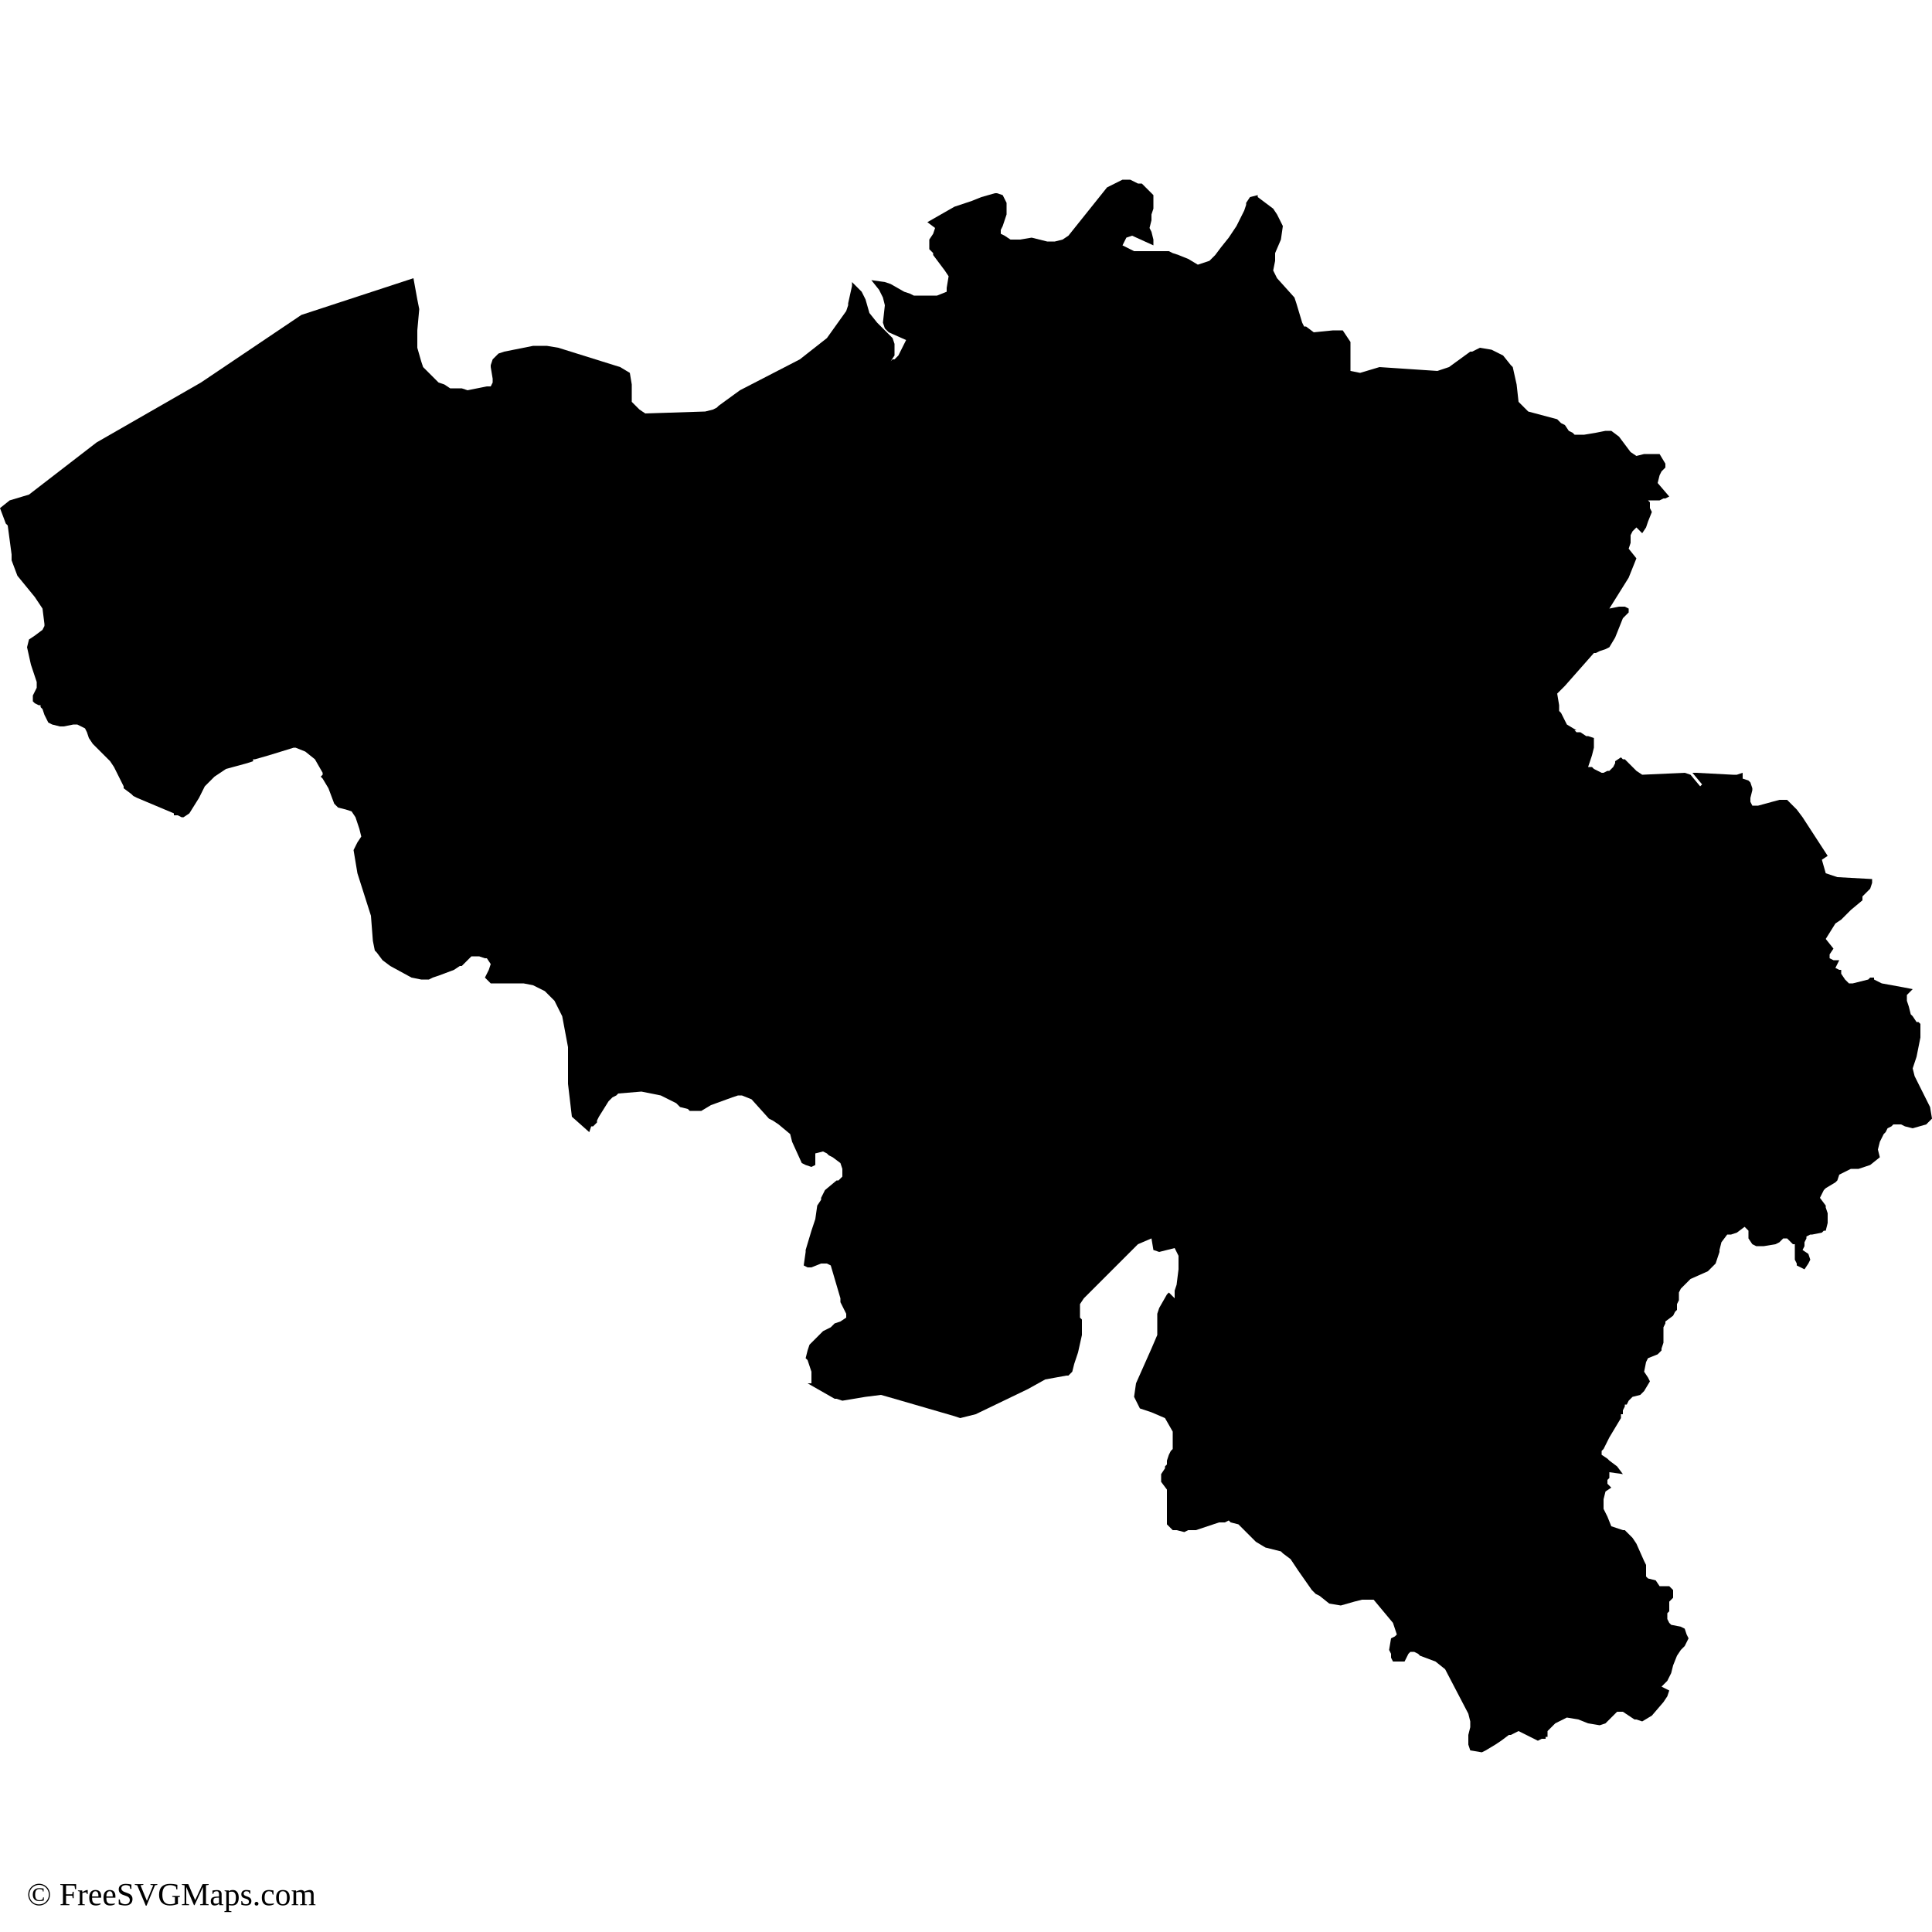
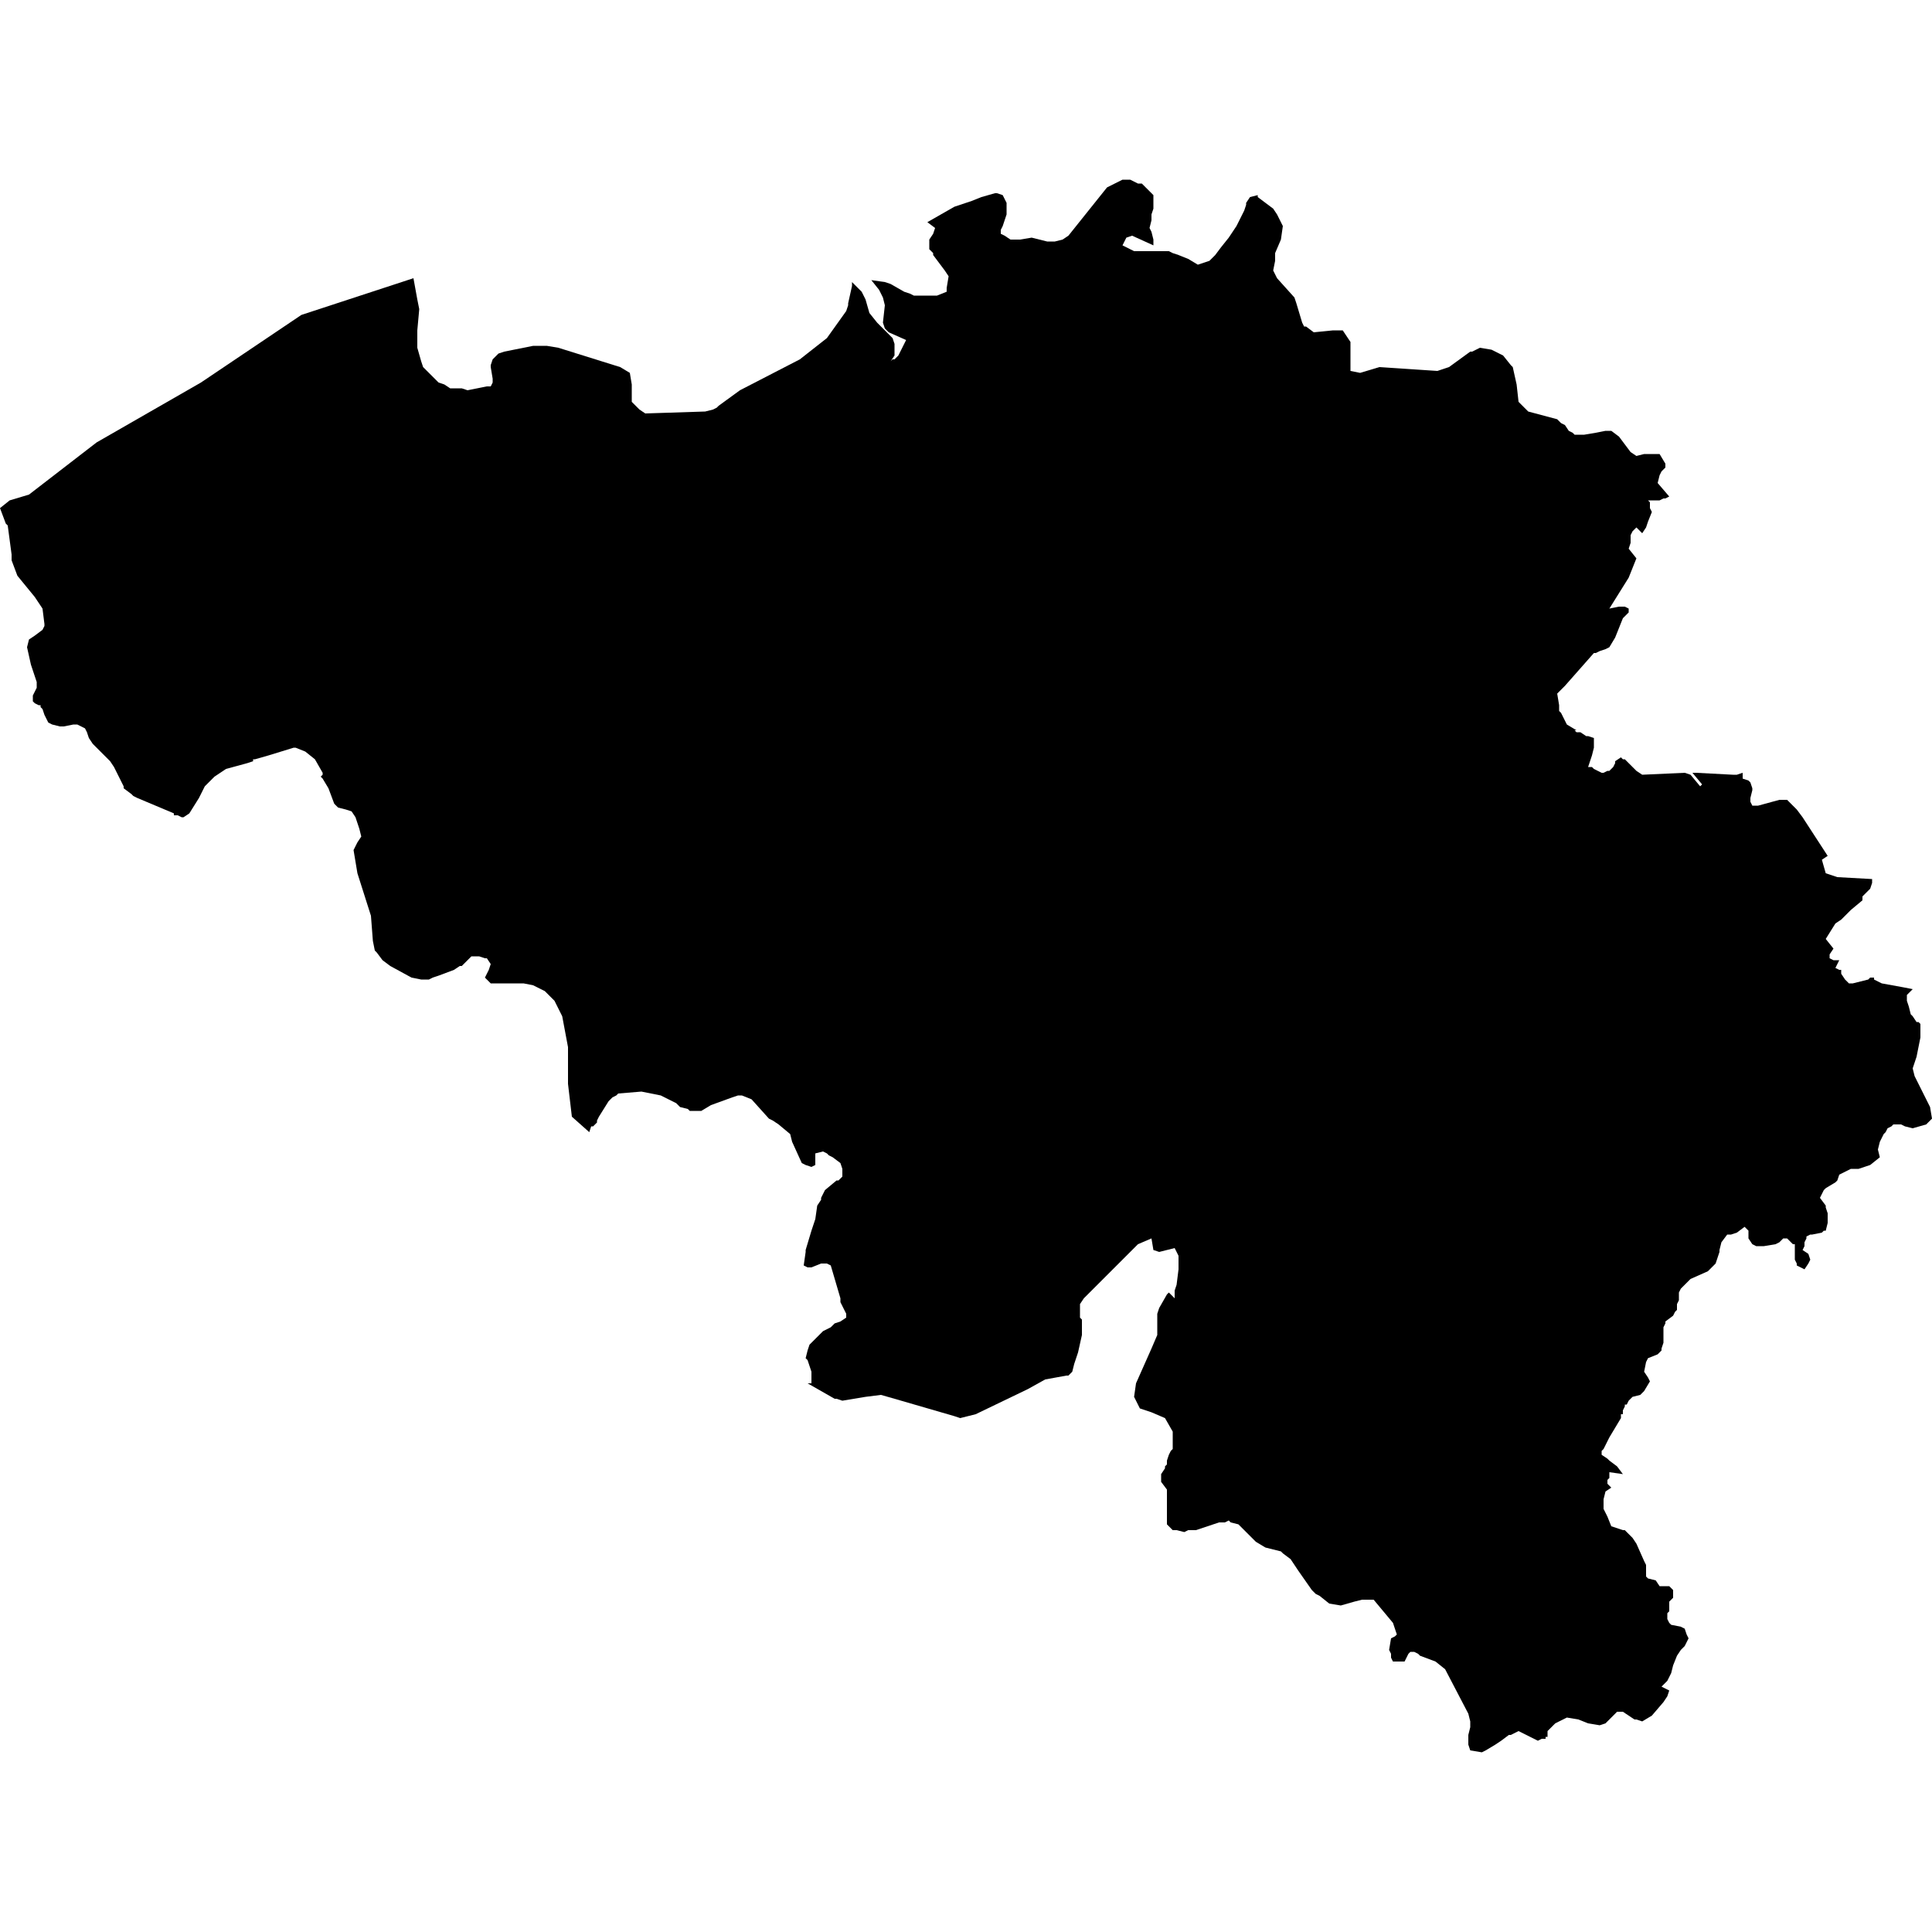
<svg xmlns="http://www.w3.org/2000/svg" id="mapSVG" version="1.1" x="0px" y="0px" style="overflow: hidden; enable-background:new -345 257 100 100;" xml:space="preserve" width="360" height="360" viewBox="0 0 360 360">
+   <defs id="defs1" />
  <g id="viewport-20260918041749703" class="svg-pan-zoom_viewport" transform="matrix(3.6,0,0,3.6,1242,-925.2)" style="transform: matrix(3.6, 0, 0, 3.6, 1242, -925.2);">
    <g id="mapGroup">
      <path id="mapPath" d="M-245.1,314.3 L-245.9,312.7 L-246,312.3 L-245.8,311.7 L-245.8,311.7 L-245.6,310.7 L-245.6,310.2 L-245.6,310.1 L-245.6,310 L-245.7,309.9 L-245.7,309.9 L-245.8,309.9 L-246,309.6 L-246.1,309.5 L-246.2,309.1 L-246.3,308.8 L-246.3,308.7 L-246.3,308.5 L-246.3,308.5 L-246,308.2 L-246.5,308.1 L-247.6,307.9 L-248,307.7 L-248,307.6 L-248.1,307.6 L-248.2,307.6 L-248.2,307.6 L-248.3,307.7 L-249.1,307.9 L-249.3,307.9 L-249.4,307.8 L-249.5,307.7 L-249.7,307.4 L-249.7,307.2 L-249.8,307.2 L-250,307.1 L-249.8,306.7 L-250.1,306.7 L-250.3,306.6 L-250.3,306.4 L-250.1,306.1 L-250.5,305.6 L-250,304.8 L-249.7,304.6 L-249.2,304.1 L-248.6,303.6 L-248.6,303.4 L-248.3,303.1 L-248.2,303 L-248.1,302.7 L-248.1,302.5 L-249.9,302.4 L-250.5,302.2 L-250.7,301.5 L-250.4,301.3 L-251.7,299.3 L-252,298.9 L-252.5,298.4 L-252.9,298.4 L-254,298.7 L-254.3,298.7 L-254.4,298.5 L-254.4,298.3 L-254.3,297.9 L-254.3,297.8 L-254.4,297.5 L-254.5,297.4 L-254.8,297.3 L-254.8,297.2 L-254.8,297.1 L-254.8,297 L-254.8,297 L-255.1,297.1 L-255.3,297.1 L-257.2,297 L-257.2,297 L-257.4,297 L-256.9,297.6 L-257,297.7 L-257.5,297.1 L-257.8,297 L-260,297.1 L-260.3,296.9 L-260.9,296.3 L-261,296.3 L-261.1,296.2 L-261.4,296.4 L-261.4,296.5 L-261.5,296.7 L-261.5,296.7 L-261.7,296.9 L-261.8,296.9 L-262,297 L-262.1,297 L-262.3,296.9 L-262.5,296.8 L-262.6,296.7 L-262.7,296.7 L-262.8,296.7 L-262.6,296.1 L-262.5,295.7 L-262.5,295.6 L-262.5,295.2 L-262.8,295.1 L-262.9,295.1 L-263.2,294.9 L-263.3,294.9 L-263.4,294.9 L-263.5,294.8 L-263.4,294.8 L-263.9,294.5 L-264.2,293.9 L-264.3,293.8 L-264.3,293.5 L-264.4,292.9 L-264,292.5 L-262.5,290.8 L-262.4,290.8 L-262.2,290.7 L-261.9,290.6 L-261.7,290.5 L-261.4,290 L-261,289 L-260.7,288.7 L-260.7,288.5 L-260.9,288.4 L-261.2,288.4 L-261.7,288.5 L-260.7,286.9 L-260.3,285.9 L-260.7,285.4 L-260.6,285.1 L-260.6,284.9 L-260.6,284.7 L-260.5,284.5 L-260.3,284.3 L-260,284.6 L-259.8,284.3 L-259.8,284.3 L-259.7,284 L-259.5,283.5 L-259.5,283.5 L-259.6,283.3 L-259.6,283.2 L-259.6,283 L-259.7,282.9 L-259.4,282.9 L-259.1,282.9 L-258.9,282.8 L-258.8,282.8 L-258.8,282.8 L-258.6,282.7 L-259.2,282 L-259.1,281.6 L-259,281.4 L-258.8,281.2 L-258.8,281 L-259.1,280.5 L-259.5,280.5 L-259.9,280.5 L-260.3,280.6 L-260.3,280.6 L-260.6,280.4 L-261.2,279.6 L-261.6,279.3 L-261.7,279.3 L-261.9,279.3 L-262.4,279.4 L-263,279.5 L-263.5,279.5 L-263.6,279.4 L-263.8,279.3 L-264,279 L-264.2,278.9 L-264.4,278.7 L-265.9,278.3 L-266.4,277.8 L-266.5,276.9 L-266.7,276 L-266.8,275.9 L-267.2,275.4 L-267.6,275.2 L-267.8,275.1 L-268.4,275 L-268.8,275.2 L-268.9,275.2 L-270,276 L-270.6,276.2 L-273.6,276 L-274.6,276.3 L-274.6,276.3 L-275.1,276.2 L-275.1,274.7 L-275.5,274.1 L-275.9,274.1 L-276,274.1 L-277,274.2 L-277.4,273.9 L-277.5,273.9 L-277.5,273.9 L-277.6,273.7 L-277.9,272.7 L-278,272.4 L-278.9,271.4 L-279.1,271 L-279,270.5 L-279,270.1 L-278.7,269.4 L-278.6,268.7 L-278.9,268.1 L-279.1,267.8 L-279.9,267.2 L-279.9,267.2 L-279.9,267.1 L-280.3,267.2 L-280.5,267.5 L-280.5,267.6 L-280.6,267.9 L-280.7,268.1 L-280.8,268.3 L-281,268.7 L-281.2,269 L-281.4,269.3 L-281.8,269.8 L-282.1,270.2 L-282.4,270.5 L-283,270.7 L-283.5,270.4 L-284,270.2 L-284.3,270.1 L-284.5,270 L-286.3,270 L-286.9,269.7 L-286.7,269.3 L-286.4,269.2 L-285.3,269.7 L-285.3,269.4 L-285.4,269 L-285.5,268.8 L-285.4,268.4 L-285.4,268.1 L-285.3,267.8 L-285.3,267.1 L-285.6,266.8 L-285.9,266.5 L-286.1,266.5 L-286.3,266.4 L-286.5,266.3 L-286.9,266.3 L-287.7,266.7 L-289.7,269.2 L-290,269.4 L-290.4,269.5 L-290.8,269.5 L-291.6,269.3 L-292.2,269.4 L-292.4,269.4 L-292.5,269.4 L-292.7,269.4 L-293,269.2 L-293.2,269.1 L-293.2,268.9 L-293.1,268.7 L-292.9,268.1 L-292.9,267.5 L-293.1,267.1 L-293.4,267 L-293.5,267 L-294.2,267.2 L-294.7,267.4 L-295.6,267.7 L-297,268.5 L-296.6,268.8 L-296.7,269.1 L-296.9,269.4 L-296.9,269.9 L-296.7,270.1 L-296.7,270.2 L-296.1,271 L-295.9,271.3 L-295.9,271.3 L-296,271.9 L-296,272.1 L-296.5,272.3 L-296.7,272.3 L-297.7,272.3 L-297.9,272.2 L-298.2,272.1 L-298.9,271.7 L-299.2,271.6 L-299.9,271.5 L-299.5,272 L-299.3,272.4 L-299.2,272.8 L-299.3,273.7 L-299.2,274 L-299,274.2 L-298.1,274.6 L-298.5,275.4 L-298.7,275.6 L-298.8,275.6 L-298.9,275.7 L-298.7,275.4 L-298.7,275.1 L-298.7,274.8 L-298.8,274.5 L-299.1,274.2 L-299.6,273.7 L-300,273.2 L-300.2,272.5 L-300.4,272.1 L-300.9,271.6 L-300.9,271.6 L-300.9,271.8 L-301.1,272.7 L-301.1,272.8 L-301.2,273.1 L-302.2,274.5 L-303.6,275.6 L-306.7,277.2 L-307.8,278 L-307.9,278.1 L-308.1,278.2 L-308.5,278.3 L-311.6,278.4 L-311.6,278.4 L-311.9,278.2 L-312.3,277.8 L-312.3,277.3 L-312.3,276.9 L-312.4,276.3 L-312.9,276 L-316.1,275 L-316.7,274.9 L-317.3,274.9 L-317.4,274.9 L-318.4,275.1 L-318.9,275.2 L-319.2,275.3 L-319.2,275.3 L-319.5,275.6 L-319.6,275.9 L-319.6,276 L-319.5,276.6 L-319.5,276.8 L-319.6,277 L-319.8,277 L-320.8,277.2 L-321.1,277.1 L-321.7,277.1 L-322,276.9 L-322.3,276.8 L-322.4,276.7 L-323.1,276 L-323.2,275.7 L-323.4,275 L-323.4,274.1 L-323.3,273 L-323.4,272.5 L-323.6,271.4 L-329.4,273.3 L-334.6,276.8 L-340,279.9 L-343.5,282.6 L-344.5,282.9 L-345,283.3 L-344.7,284.1 L-344.6,284.2 L-344.4,285.7 L-344.4,286 L-344.1,286.8 L-343.2,287.9 L-342.8,288.5 L-342.7,289.3 L-342.7,289.4 L-342.8,289.6 L-343.2,289.9 L-343.5,290.1 L-343.6,290.5 L-343.4,291.4 L-343.1,292.3 L-343.1,292.6 L-343.3,293 L-343.3,293.2 L-343.3,293.3 L-343.2,293.4 L-343,293.5 L-342.9,293.5 L-342.9,293.6 L-342.8,293.7 L-342.7,294 L-342.6,294.2 L-342.5,294.4 L-342.5,294.4 L-342.3,294.5 L-341.9,294.6 L-341.7,294.6 L-341.2,294.5 L-341,294.5 L-340.6,294.7 L-340.5,294.9 L-340.4,295.2 L-340.2,295.5 L-339.4,296.3 L-339.3,296.4 L-339.1,296.7 L-338.7,297.5 L-338.6,297.7 L-338.6,297.8 L-338.2,298.1 L-338.1,298.2 L-337.9,298.3 L-336,299.1 L-336,299.2 L-336,299.2 L-335.9,299.2 L-335.9,299.2 L-335.8,299.2 L-335.6,299.3 L-335.5,299.3 L-335.2,299.1 L-334.7,298.3 L-334.4,297.7 L-334.2,297.5 L-333.9,297.2 L-333.6,297 L-333.3,296.8 L-332.2,296.5 L-331.9,296.4 L-331.9,296.4 L-331.9,296.3 L-331.9,296.3 L-331.8,296.3 L-331.8,296.3 L-331.1,296.1 L-329.8,295.7 L-329.7,295.7 L-329.2,295.9 L-328.7,296.3 L-328.3,297 L-328.3,297.1 L-328.4,297.2 L-328.3,297.3 L-328,297.8 L-327.7,298.6 L-327.5,298.8 L-327.1,298.9 L-326.8,299 L-326.8,299 L-326.6,299.3 L-326.4,299.9 L-326.3,300.3 L-326.5,300.6 L-326.7,301 L-326.5,302.2 L-325.8,304.4 L-325.7,305.7 L-325.6,306.2 L-325.5,306.3 L-325.2,306.7 L-324.8,307 L-323.7,307.6 L-323.2,307.7 L-322.8,307.7 L-322.6,307.6 L-322.3,307.5 L-321.5,307.2 L-321.2,307 L-321.1,307 L-320.9,306.8 L-320.8,306.7 L-320.8,306.7 L-320.6,306.5 L-320.5,306.5 L-320.2,306.5 L-319.9,306.6 L-319.8,306.6 L-319.6,306.9 L-319.7,307.2 L-319.7,307.2 L-319.9,307.6 L-319.6,307.9 L-317.9,307.9 L-317.4,308 L-316.8,308.3 L-316.3,308.8 L-315.9,309.6 L-315.6,311.2 L-315.6,313.1 L-315.4,314.8 L-314.5,315.6 L-314.4,315.3 L-314.4,315.3 L-314.3,315.3 L-314.2,315.2 L-314.2,315.2 L-314.1,315.1 L-314.1,315 L-314,314.8 L-313.5,314 L-313.3,313.8 L-313.1,313.7 L-313,313.6 L-311.8,313.5 L-310.8,313.7 L-310.2,314 L-310,314.1 L-309.8,314.3 L-309.4,314.4 L-309.3,314.5 L-308.7,314.5 L-308.2,314.2 L-307.1,313.8 L-306.8,313.7 L-306.6,313.7 L-306.1,313.9 L-306.1,313.9 L-305.2,314.9 L-305,315 L-304.7,315.2 L-304.1,315.7 L-304,316.1 L-303.5,317.2 L-303.3,317.3 L-303,317.4 L-302.8,317.3 L-302.8,317.3 L-302.8,316.7 L-302.4,316.6 L-302.2,316.7 L-302.1,316.8 L-301.9,316.9 L-301.5,317.2 L-301.4,317.5 L-301.4,317.7 L-301.4,317.9 L-301.6,318.1 L-301.7,318.1 L-302.3,318.6 L-302.5,319 L-302.5,319.1 L-302.7,319.4 L-302.8,320.1 L-303,320.7 L-303.3,321.7 L-303.3,321.8 L-303.4,322.5 L-303.2,322.6 L-303,322.6 L-302.5,322.4 L-302.2,322.4 L-302,322.5 L-301.5,324.2 L-301.5,324.4 L-301.4,324.6 L-301.2,325 L-301.2,325.2 L-301.5,325.4 L-301.8,325.5 L-302,325.7 L-302.4,325.9 L-302.6,326.1 L-302.9,326.4 L-303.1,326.6 L-303.1,326.6 L-303.2,326.9 L-303.3,327.3 L-303.2,327.4 L-303.1,327.7 L-303,328 L-303,328.2 L-303,328.6 L-303.2,328.6 L-301.8,329.4 L-301.7,329.4 L-301.4,329.5 L-300.2,329.3 L-299.4,329.2 L-298.7,329.4 L-295.6,330.3 L-295.3,330.4 L-294.5,330.2 L-291.8,328.9 L-290.9,328.4 L-289.8,328.2 L-289.7,328.2 L-289.5,328 L-289.4,327.6 L-289.4,327.6 L-289.2,327 L-289,326.1 L-289,325.7 L-289,325.4 L-289,325.3 L-289.1,325.2 L-289.1,325.1 L-289.1,324.9 L-289.1,324.5 L-288.9,324.2 L-286.1,321.4 L-285.4,321.1 L-285.4,321.1 L-285.3,321.7 L-285,321.8 L-284.2,321.6 L-284,322 L-284,322.7 L-284.1,323.5 L-284.2,323.8 L-284.2,324.2 L-284.5,323.9 L-284.6,324 L-285,324.7 L-285.1,325 L-285.1,325.1 L-285.1,325.4 L-285.1,325.7 L-285.1,326 L-285.1,326.1 L-285.4,326.8 L-286.2,328.6 L-286.3,329.3 L-286,329.9 L-285.4,330.1 L-284.7,330.4 L-284.3,331.1 L-284.3,331.4 L-284.3,331.6 L-284.3,332 L-284.4,332.1 L-284.5,332.3 L-284.6,332.6 L-284.6,332.8 L-284.7,332.9 L-284.7,333 L-284.9,333.3 L-284.9,333.5 L-284.9,333.7 L-284.6,334.1 L-284.6,334.4 L-284.6,335.9 L-284.3,336.2 L-284.1,336.2 L-283.7,336.3 L-283.5,336.2 L-283.1,336.2 L-282.5,336 L-281.9,335.8 L-281.6,335.8 L-281.4,335.7 L-281.3,335.8 L-281.3,335.8 L-280.9,335.9 L-280,336.8 L-279.5,337.1 L-278.7,337.3 L-278.6,337.4 L-278.2,337.7 L-277.8,338.3 L-277.1,339.3 L-276.9,339.5 L-276.7,339.6 L-276.2,340 L-275.6,340.1 L-274.9,339.9 L-274.5,339.8 L-273.9,339.8 L-273.4,340.4 L-272.9,341 L-272.7,341.6 L-272.8,341.7 L-272.8,341.7 L-273,341.8 L-273,341.8 L-273.1,342.4 L-273,342.6 L-273,342.8 L-272.9,343 L-272.4,343 L-272.3,343 L-272.3,343 L-272.2,342.8 L-272.1,342.6 L-272,342.5 L-271.8,342.5 L-271.6,342.6 L-271.5,342.7 L-270.7,343 L-270.2,343.4 L-269,345.7 L-268.9,346.1 L-268.9,346.4 L-269,346.8 L-269,347.2 L-269,347.3 L-268.9,347.6 L-268.3,347.7 L-268.1,347.6 L-267.6,347.3 L-267.3,347.1 L-266.9,346.8 L-266.8,346.8 L-266.4,346.6 L-265.6,347 L-265.4,347.1 L-265.2,347 L-265,347 L-265,346.9 L-264.9,346.9 L-264.9,346.6 L-264.5,346.2 L-263.9,345.9 L-263.3,346 L-262.8,346.2 L-262.2,346.3 L-262.2,346.3 L-261.9,346.2 L-261.5,345.8 L-261.3,345.6 L-261,345.6 L-260.4,346 L-260.3,346 L-260,346.1 L-259.5,345.8 L-258.9,345.1 L-258.7,344.8 L-258.6,344.5 L-258.8,344.4 L-259,344.3 L-258.7,344 L-258.5,343.6 L-258.4,343.2 L-258.2,342.7 L-258,342.4 L-257.8,342.2 L-257.6,341.8 L-257.7,341.6 L-257.8,341.3 L-258,341.2 L-258.5,341.1 L-258.6,341 L-258.7,340.8 L-258.7,340.7 L-258.7,340.5 L-258.6,340.4 L-258.6,340.1 L-258.6,339.9 L-258.5,339.8 L-258.4,339.7 L-258.4,339.6 L-258.4,339.4 L-258.4,339.3 L-258.6,339.1 L-258.7,339.1 L-258.8,339.1 L-258.9,339.1 L-259,339.1 L-259.1,339.1 L-259.3,338.8 L-259.7,338.7 L-259.8,338.6 L-259.8,338.5 L-259.8,338 L-259.9,337.8 L-260.3,336.9 L-260.5,336.6 L-260.5,336.6 L-260.7,336.4 L-260.9,336.2 L-261,336.2 L-261.3,336.1 L-261.3,336.1 L-261.6,336 L-261.8,335.5 L-261.9,335.3 L-262,335.1 L-262,334.6 L-261.9,334.2 L-261.6,334 L-261.8,333.8 L-261.8,333.6 L-261.7,333.5 L-261.7,333.5 L-261.7,333.5 L-261.7,333.2 L-261,333.3 L-261.3,332.9 L-261.7,332.6 L-261.8,332.5 L-262.1,332.3 L-262.1,332.1 L-262,332 L-261.7,331.4 L-261.1,330.4 L-261.1,330.2 L-261,330.2 L-261,330 L-261,330 L-260.9,329.8 L-260.9,329.7 L-260.8,329.7 L-260.7,329.5 L-260.5,329.3 L-260.1,329.2 L-260,329.1 L-259.9,329 L-259.6,328.5 L-259.7,328.3 L-259.9,328 L-259.8,327.5 L-259.7,327.3 L-259.2,327.1 L-259,326.9 L-259,326.9 L-259,326.8 L-258.9,326.5 L-258.9,326 L-258.9,325.7 L-258.8,325.5 L-258.8,325.4 L-258.4,325.1 L-258.3,324.9 L-258.2,324.8 L-258.2,324.7 L-258.2,324.5 L-258.1,324.3 L-258.1,323.9 L-258,323.7 L-257.8,323.5 L-257.5,323.2 L-256.6,322.8 L-256.2,322.4 L-256,321.8 L-256,321.7 L-255.9,321.3 L-255.6,320.9 L-255.4,320.9 L-255.1,320.8 L-254.7,320.5 L-254.7,320.5 L-254.5,320.7 L-254.5,321.1 L-254.3,321.4 L-254.1,321.5 L-254,321.5 L-253.7,321.5 L-253.1,321.4 L-253.1,321.4 L-252.9,321.3 L-252.7,321.1 L-252.5,321.1 L-252.2,321.4 L-252.1,321.4 L-252.1,321.8 L-252.1,322.2 L-252,322.4 L-252,322.5 L-251.6,322.7 L-251.4,322.4 L-251.3,322.2 L-251.3,322.2 L-251.4,321.9 L-251.7,321.7 L-251.6,321.5 L-251.6,321.3 L-251.5,321.1 L-251.5,321 L-251.5,321 L-251.3,320.9 L-251.2,320.9 L-250.7,320.8 L-250.6,320.7 L-250.5,320.7 L-250.4,320.3 L-250.4,319.8 L-250.5,319.5 L-250.5,319.4 L-250.8,319 L-250.6,318.6 L-250.5,318.5 L-250,318.2 L-249.9,318.1 L-249.8,317.8 L-249.2,317.5 L-248.8,317.5 L-248.2,317.3 L-247.7,316.9 L-247.8,316.5 L-247.7,316.1 L-247.5,315.7 L-247.4,315.6 L-247.3,315.4 L-247.1,315.3 L-247,315.2 L-246.7,315.2 L-246.6,315.2 L-246.4,315.3 L-246,315.4 L-245.3,315.2 L-245.2,315.1 L-245,314.9 Z" fill="#000000" />
    </g>
  </g>
-   <text id="svgAttribution" x="5" y="355" font-size="6px" fill="#000000" text-anchor="start" dominant-baseline="baseline">© FreeSVGMaps.com</text>
</svg>
